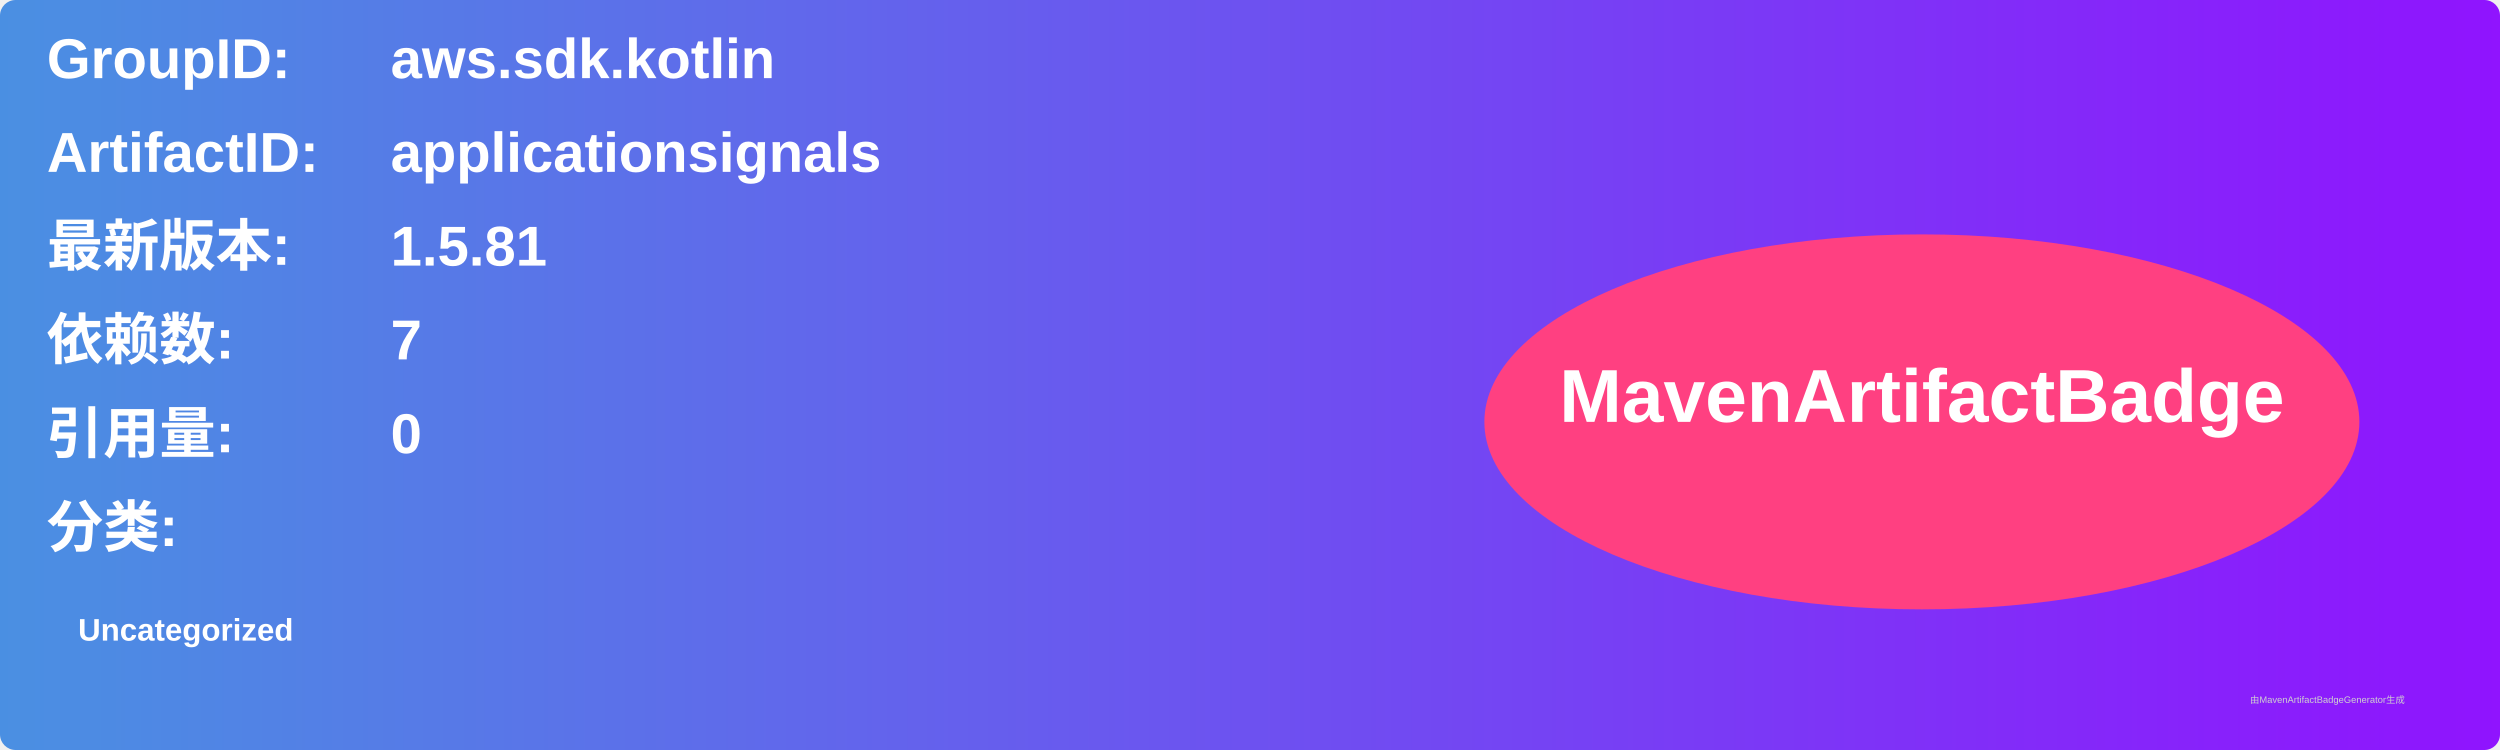
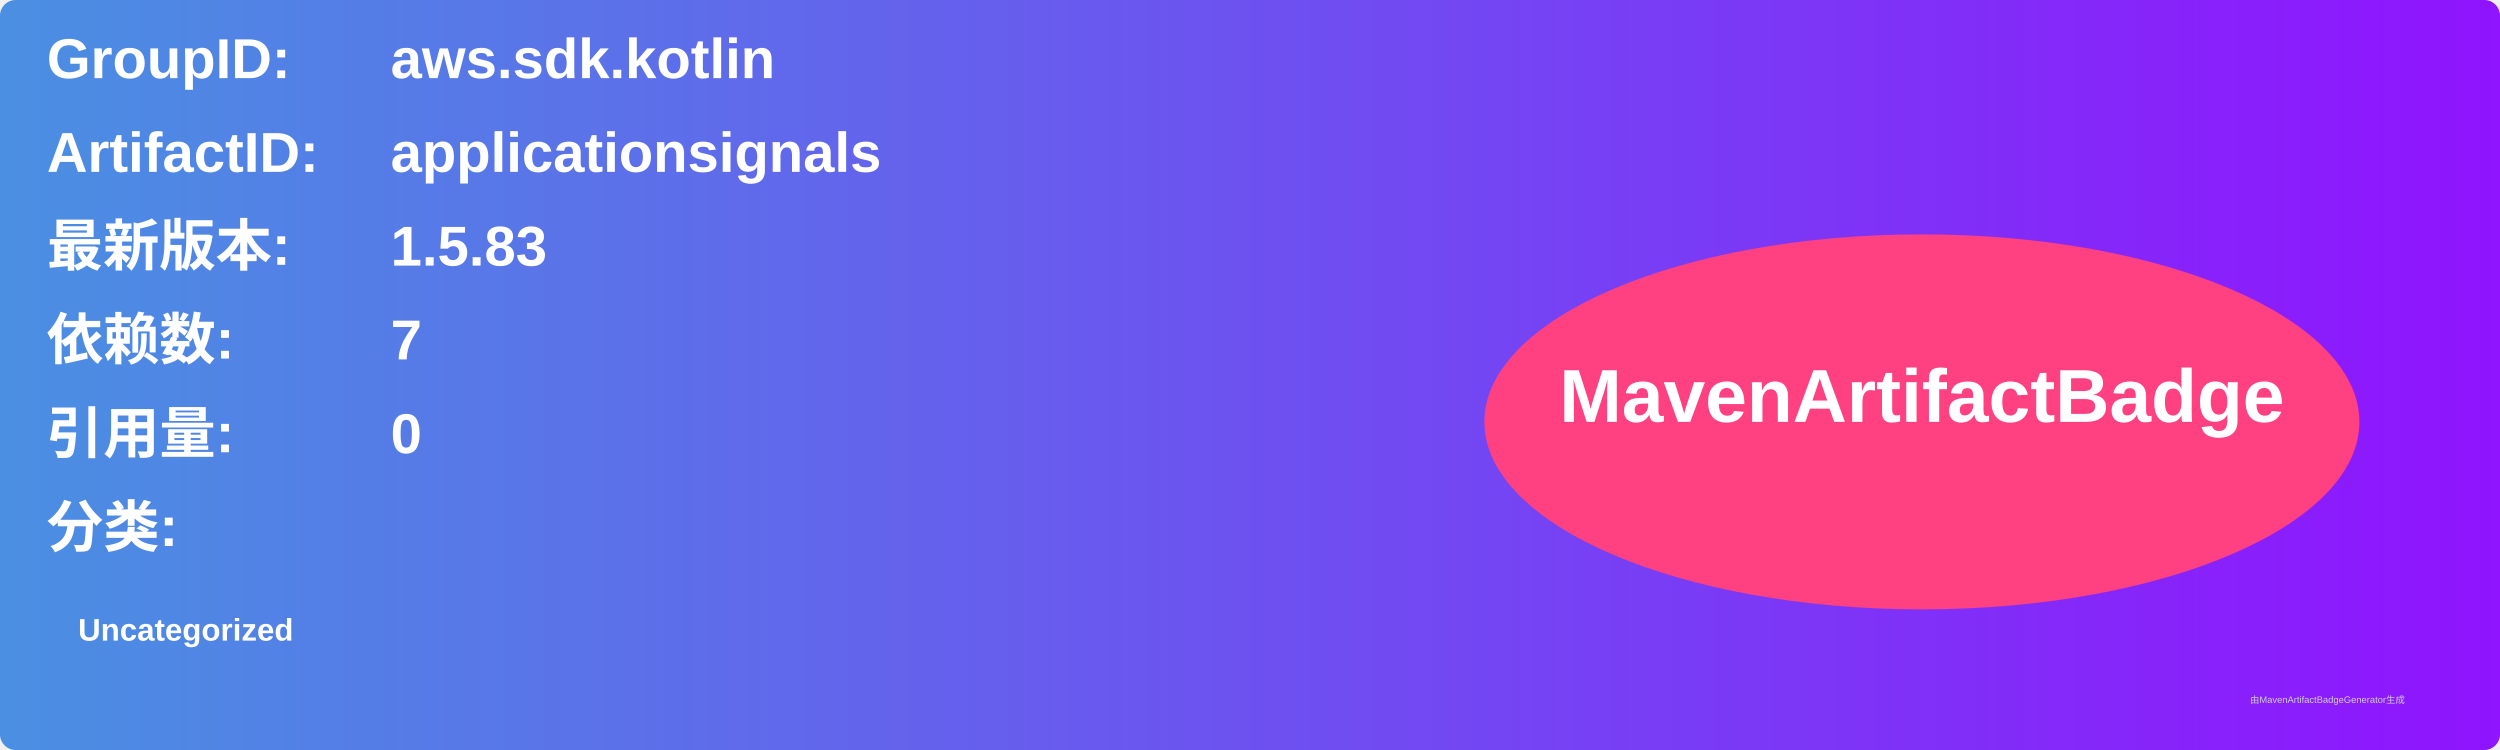
<svg xmlns="http://www.w3.org/2000/svg" width="800" height="240" viewBox="0 0 800 240">
  <linearGradient id="grad" x1="0%" y1="0%" x2="100%" y2="0%">
    <stop offset="0%" stop-color="#4a90e2" />
    <stop offset="100%" stop-color="#9013fe" />
  </linearGradient>
  <rect width="100%" height="100%" rx="5" ry="5" fill="url(#grad)" />
  <g transform="translate(15, 15)">
    <text x="0" y="10" font-family="Arial" font-size="18" fill="white" font-weight="bold" width="260">GroupID:</text>
    <text x="110" y="10" font-family="Arial" font-size="18" fill="white" font-weight="bold" width="460">aws.sdk.kotlin</text>
    <text x="0" y="40" font-family="Arial" font-size="18" fill="white" font-weight="bold" width="260">ArtifactID:</text>
    <text x="110" y="40" font-family="Arial" font-size="18" fill="white" font-weight="bold" width="460">applicationsignals</text>
    <text x="0" y="70" font-family="Arial" font-size="18" fill="white" font-weight="bold">最新版本:</text>
    <text x="110" y="70" font-family="Arial" font-size="18" fill="white" font-weight="bold">
-       <tspan font-weight="bold">1.5.81</tspan>
+       <tspan font-weight="bold">1.5.83</tspan>
    </text>
    <text x="0" y="100" font-family="Arial" font-size="18" fill="white" font-weight="bold">依赖数: </text>
    <text x="110" y="100" font-family="Arial" font-size="18" fill="white">
      <tspan font-weight="bold">7</tspan>
    </text>
    <text x="0" y="130" font-family="Arial" font-size="18" fill="white" font-weight="bold">引用量: </text>
    <text x="110" y="130" font-family="Arial" font-size="18" fill="white">
      <tspan font-weight="bold">0</tspan>
    </text>
    <text x="0" y="160" font-family="Arial" font-size="18" fill="white" font-weight="bold">分类:</text>
    <text x="10" y="190" font-family="Arial" font-size="10" fill="white">
      <tspan font-weight="bold">Uncategorized</tspan>
    </text>
    <ellipse cx="600" cy="120" rx="140" ry="60" fill="#ff4081" />
    <text x="600" y="120" text-anchor="middle" font-family="Arial" font-size="24" fill="white" font-weight="bold">MavenArtifactBadge</text>
  </g>
  <text x="720" y="225" font-family="Arial" font-size="3" fill="#d0d0d0">由MavenArtifactBadgeGenerator生成</text>
</svg>
